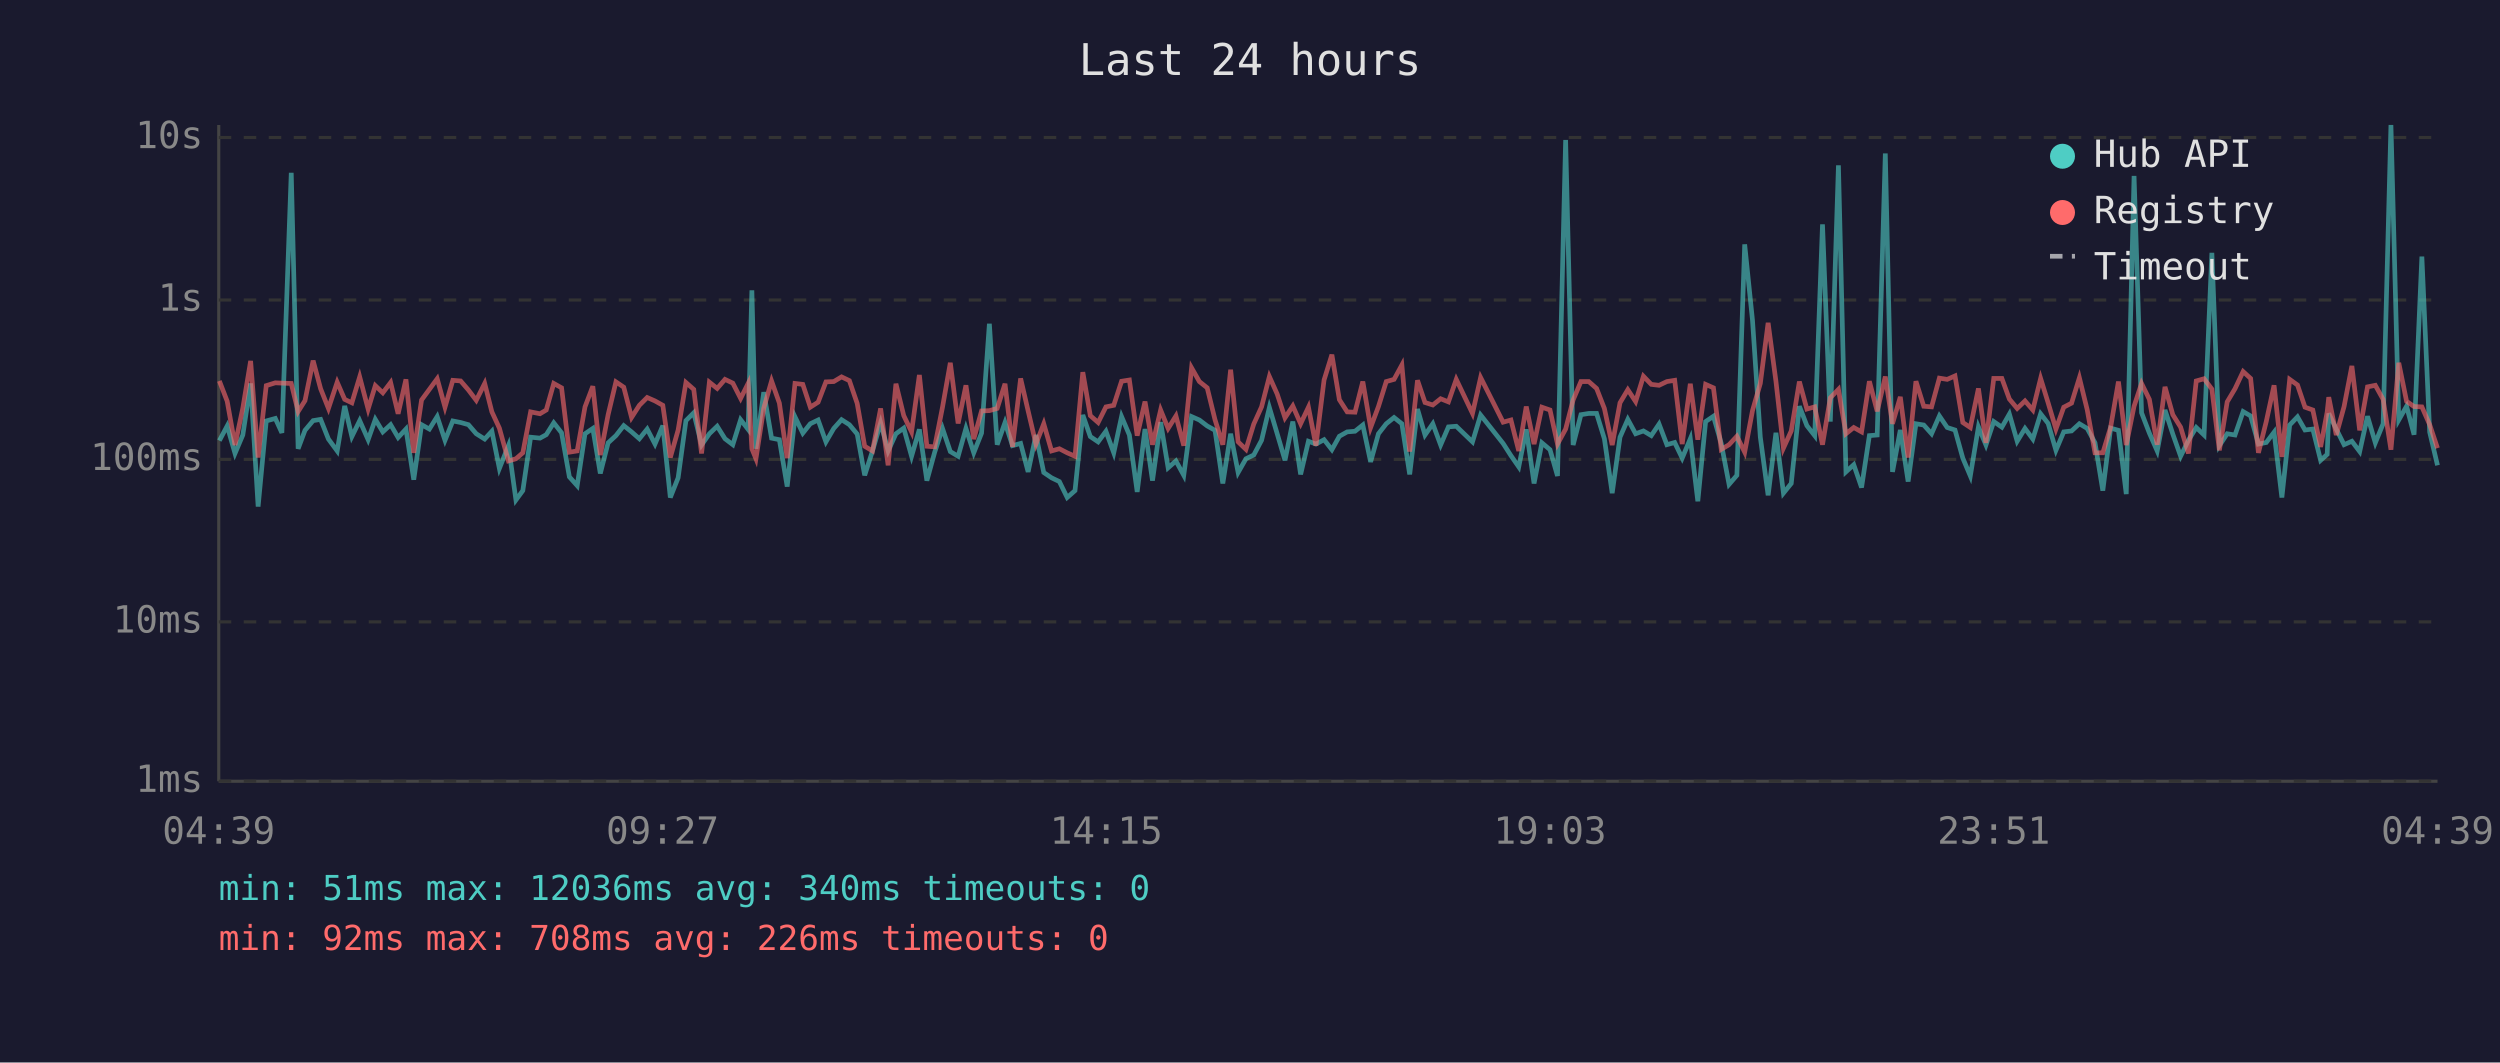
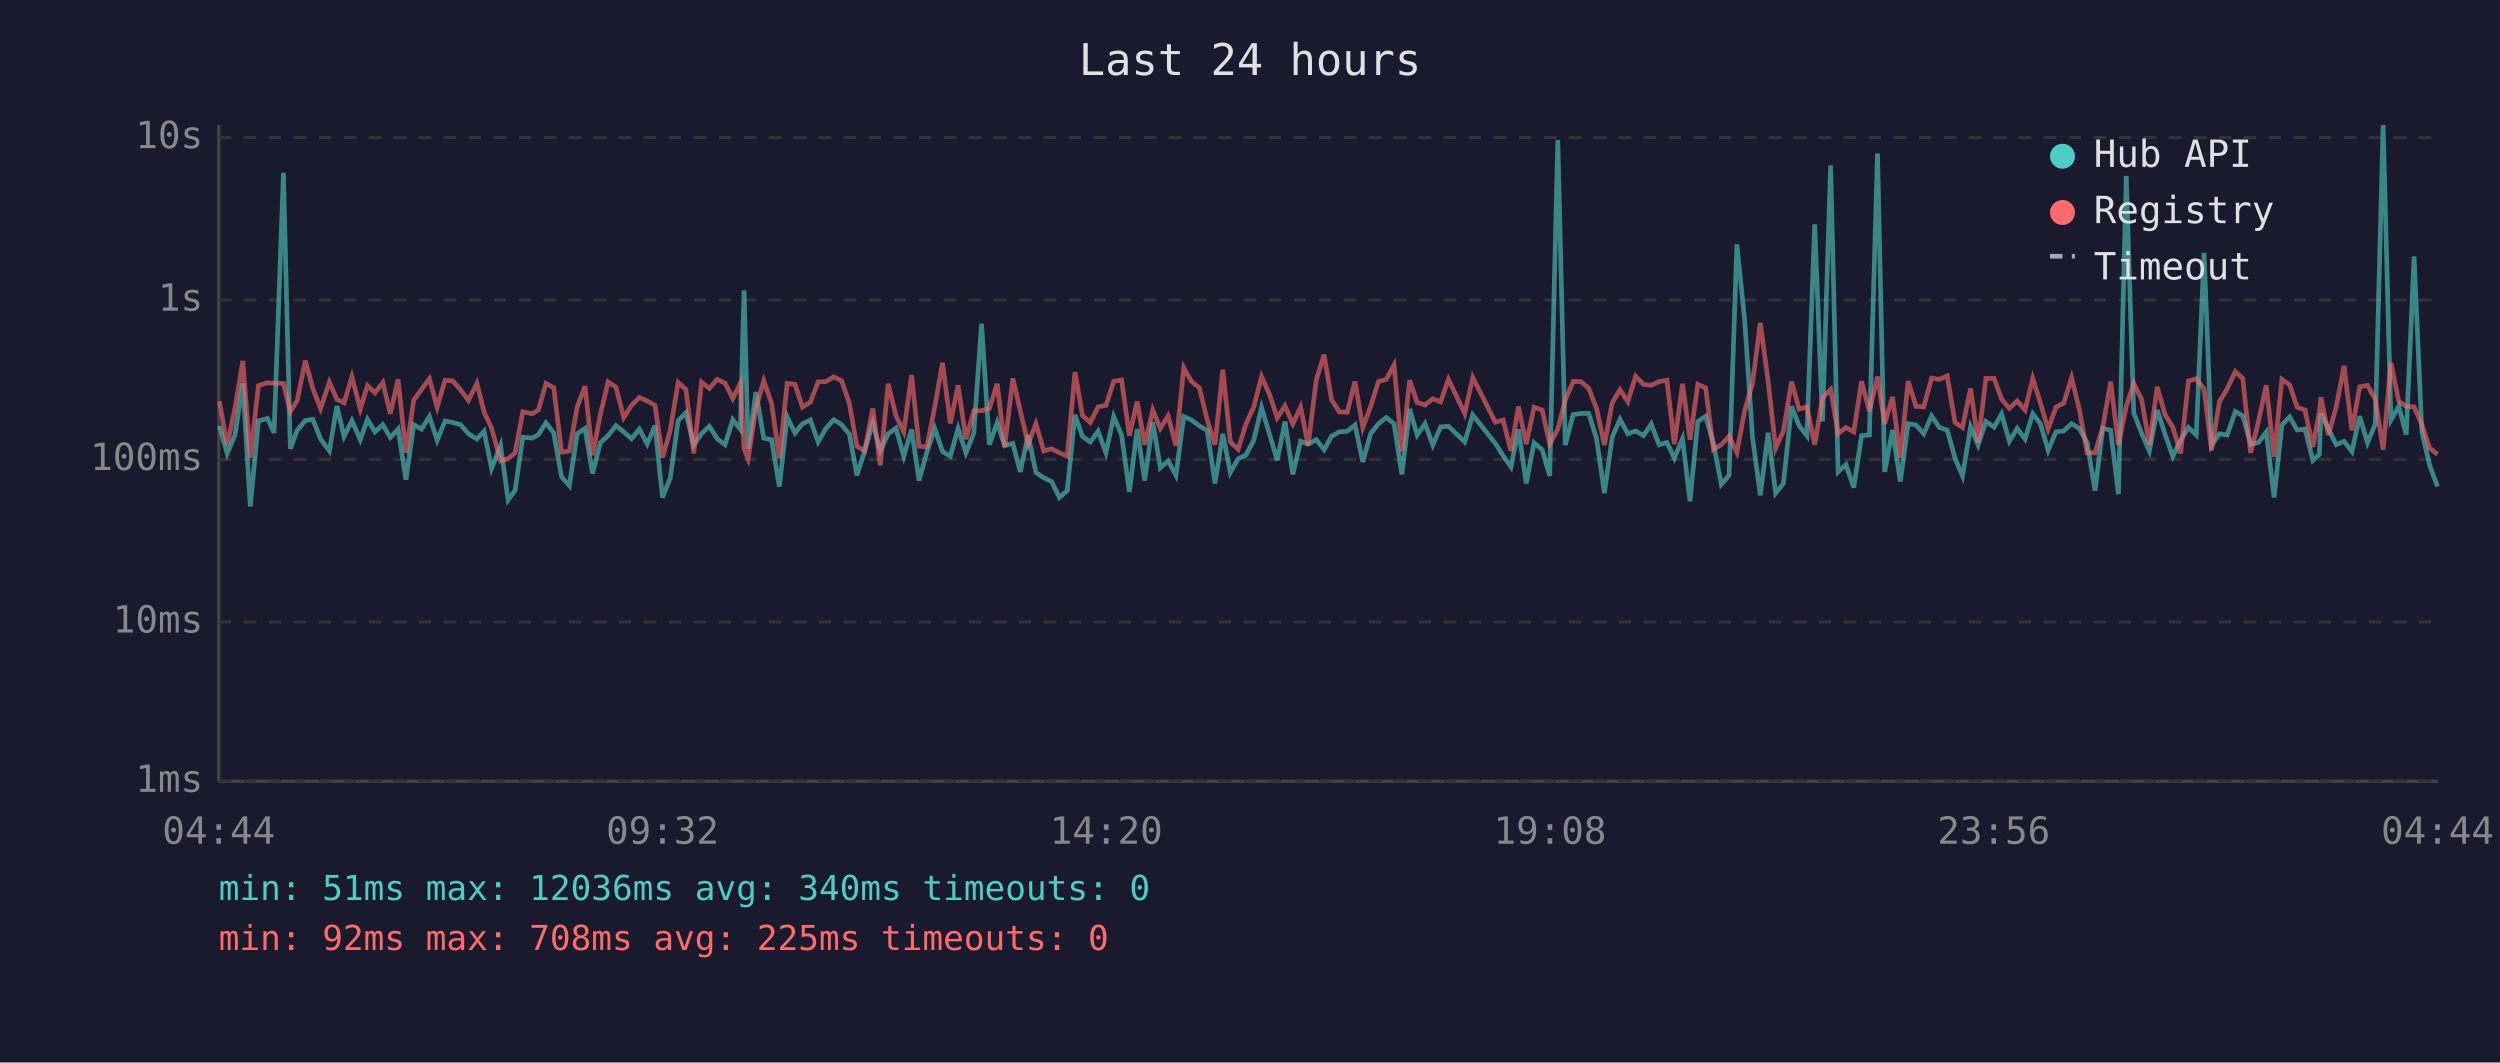
<svg xmlns="http://www.w3.org/2000/svg" viewBox="0 0 800 340" font-family="monospace" font-size="12">
  <rect width="800" height="340" fill="#1a1a2e" />
  <text x="400" y="24" fill="#e0e0e0" font-size="14" text-anchor="middle">Last 24 hours</text>
  <line x1="70" y1="40" x2="70" y2="250" stroke="#444" stroke-width="1" />
  <line x1="70" y1="250" x2="780" y2="250" stroke="#444" stroke-width="1" />
  <line x1="70" y1="250" x2="780" y2="250" stroke="#333" stroke-width="1" stroke-dasharray="4" />
  <text x="65" y="250" fill="#888" text-anchor="end" dominant-baseline="middle">1ms</text>
  <line x1="70" y1="199" x2="780" y2="199" stroke="#333" stroke-width="1" stroke-dasharray="4" />
  <text x="65" y="199" fill="#888" text-anchor="end" dominant-baseline="middle">10ms</text>
  <line x1="70" y1="147" x2="780" y2="147" stroke="#333" stroke-width="1" stroke-dasharray="4" />
  <text x="65" y="147" fill="#888" text-anchor="end" dominant-baseline="middle">100ms</text>
  <line x1="70" y1="96" x2="780" y2="96" stroke="#333" stroke-width="1" stroke-dasharray="4" />
  <text x="65" y="96" fill="#888" text-anchor="end" dominant-baseline="middle">1s</text>
  <line x1="70" y1="44" x2="780" y2="44" stroke="#333" stroke-width="1" stroke-dasharray="4" />
  <text x="65" y="44" fill="#888" text-anchor="end" dominant-baseline="middle">10s</text>
-   <text x="70" y="270" fill="#888" text-anchor="middle">04:39</text>
-   <text x="212" y="270" fill="#888" text-anchor="middle">09:27</text>
-   <text x="354" y="270" fill="#888" text-anchor="middle">14:15</text>
-   <text x="496" y="270" fill="#888" text-anchor="middle">19:03</text>
-   <text x="638" y="270" fill="#888" text-anchor="middle">23:51</text>
-   <text x="780" y="270" fill="#888" text-anchor="middle">04:39</text>
-   <polyline points="70.2,141.0 72.7,136.3 75.2,145.1 77.7,139.2 80.2,122.7 82.6,162.1 85.2,134.7 88.1,133.9 90.2,138.5 93.2,55.3 95.4,143.6 97.6,137.7 100.2,134.6 102.6,134.2 105.1,140.5 107.9,144.3 110.3,129.9 112.6,139.7 115.1,134.6 117.8,140.7 120.1,134.2 122.5,138.2 125.0,135.9 127.4,140.0 129.9,137.3 132.4,153.5 134.9,135.9 137.4,137.3 139.9,133.3 142.4,140.9 144.9,134.7 147.4,135.2 149.9,135.9 152.4,138.8 155.1,140.5 157.4,138.0 159.8,149.9 162.7,142.6 165.1,160.0 167.3,157.0 169.8,139.9 172.8,140.2 174.8,139.1 177.2,135.3 179.7,138.5 182.2,152.6 184.7,155.4 187.2,138.8 189.7,137.1 192.1,151.5 194.6,141.7 197.1,139.4 199.6,136.2 202.1,138.2 204.6,140.4 207.1,137.3 209.6,142.1 212.1,136.2 214.5,159.2 217.0,152.9 219.5,134.6 222.0,132.1 224.5,142.4 227.0,138.8 229.5,136.4 232.0,140.4 234.5,142.3 237.0,134.3 239.4,137.4 240.6,92.9 241.9,143.6 244.4,125.5 246.9,140.2 249.4,140.7 251.9,155.7 254.4,133.4 256.9,138.6 259.3,135.6 261.8,134.4 264.3,141.4 266.8,137.1 269.3,134.3 271.8,135.9 274.3,138.9 276.7,152.1 279.2,144.3 281.8,135.3 284.2,144.3 286.7,138.8 289.2,137.0 291.7,146.0 294.2,137.4 296.6,153.8 299.1,144.7 301.6,137.1 304.1,144.5 306.6,146.0 309.1,137.1 311.6,144.9 314.1,138.6 316.6,103.6 319.1,142.3 321.6,135.2 324.0,142.6 326.6,141.9 329.0,151.0 331.5,139.2 334.0,151.2 336.5,152.9 339.0,154.1 341.5,159.2 344.0,157.0 346.5,132.8 348.9,139.7 351.4,141.4 353.9,138.0 356.4,144.9 358.9,133.3 361.4,139.2 363.9,157.4 366.4,137.3 368.8,153.8 371.4,135.1 373.8,149.7 376.3,147.5 378.8,152.1 381.3,133.3 383.8,134.4 386.3,136.3 388.8,137.7 391.3,154.7 393.8,138.8 396.2,151.2 398.7,146.8 401.2,145.6 403.7,140.9 406.2,130.4 408.7,138.8 411.2,147.3 413.7,134.9 416.2,151.8 418.7,141.2 421.1,142.1 423.7,140.7 426.2,143.9 428.6,139.6 431.1,138.2 433.6,138.0 436.1,136.0 438.6,147.8 441.1,138.8 443.6,135.6 446.1,133.6 448.6,135.6 451.1,151.8 453.6,130.9 456.0,139.2 458.5,135.6 461.0,142.4 463.5,136.6 466.0,136.4 471.2,141.4 473.8,132.8 481.0,141.9 483.5,145.8 486.0,149.4 488.4,137.4 490.9,154.7 493.4,141.7 496.0,143.9 498.4,152.3 501.0,44.8 503.4,142.4 505.9,132.7 508.4,132.3 510.9,132.3 513.4,140.4 515.9,157.8 518.4,139.9 520.9,134.2 523.4,138.8 525.9,137.9 528.4,139.4 530.9,135.7 533.4,142.3 535.9,141.6 538.3,146.6 540.9,140.4 543.3,160.4 545.8,134.9 548.3,133.2 550.8,141.9 553.3,155.0 555.8,152.1 558.3,78.2 560.8,102.5 563.3,139.9 565.8,158.5 568.3,138.5 570.7,157.8 573.2,154.7 575.8,130.0 578.2,136.2 580.7,139.4 583.2,71.8 585.7,134.9 588.3,52.9 590.7,151.0 593.2,148.7 595.7,156.0 598.2,139.4 600.7,139.2 603.3,49.1 605.6,151.0 608.1,137.6 610.6,154.1 613.1,135.6 615.6,136.0 618.1,138.8 620.6,133.1 623.1,136.8 625.6,137.6 628.1,146.6 630.5,152.3 633.1,136.6 635.5,142.4 638.0,134.9 640.6,136.7 643.0,132.5 645.5,141.2 648.0,137.1 650.5,140.5 653.0,132.4 655.4,135.5 657.9,144.1 660.4,138.2 662.9,137.9 665.4,135.6 667.9,137.1 670.4,141.7 672.9,157.0 675.4,137.0 677.9,137.7 680.4,158.1 682.9,56.3 685.3,132.1 687.8,138.6 690.3,144.3 692.8,131.2 695.3,138.9 697.8,146.0 700.3,140.9 702.8,136.8 705.3,139.2 707.8,80.9 710.2,142.6 712.7,138.8 715.2,139.2 717.8,131.7 720.2,133.1 722.7,142.1 725.2,141.6 727.7,138.3 730.2,159.2 732.7,136.0 735.2,133.4 737.6,137.6 740.1,137.3 742.6,147.3 744.7,145.4 745.2,132.3 747.6,137.3 750.1,142.3 752.6,141.2 755.1,144.5 757.6,133.2 760.1,141.7 762.6,135.6 765.1,40.0 767.6,134.4 770.1,130.0 772.5,139.1 775.0,82.1 777.5,138.3 780.0,148.9" fill="none" stroke="#4ecdc4" stroke-width="1.5" opacity="0.6" />
-   <polyline points="70.2,121.9 72.7,128.4 75.2,142.4 77.7,130.6 80.2,115.5 82.6,146.4 85.2,123.4 88.1,122.5 90.2,122.6 93.2,122.7 95.4,131.7 97.6,128.2 100.2,115.4 102.6,124.4 105.1,130.7 107.9,122.3 110.3,127.8 112.6,128.9 115.1,120.6 117.8,130.9 120.1,123.4 122.5,125.7 125.0,122.4 127.4,132.4 129.9,121.4 132.4,144.9 134.9,128.0 137.4,124.6 139.9,121.2 142.4,130.3 144.9,121.7 147.4,121.9 149.9,124.8 152.4,128.1 155.1,122.7 157.4,131.8 159.8,137.0 162.7,147.5 165.1,146.8 167.3,144.9 169.8,131.8 172.8,132.4 174.8,131.2 177.2,122.7 179.7,124.1 182.2,144.7 184.7,144.3 187.2,130.2 189.7,123.6 192.1,145.6 194.6,132.7 197.1,122.2 199.6,123.9 202.1,133.6 204.6,129.7 207.1,127.2 209.6,128.3 212.1,129.7 214.5,146.4 217.0,137.6 219.5,122.4 222.0,124.6 224.5,145.1 227.0,122.3 229.5,124.3 232.0,121.4 234.5,122.6 237.0,127.5 239.4,122.7 240.6,143.6 241.9,146.8 244.4,130.6 246.9,121.9 249.4,129.0 251.9,146.6 254.4,122.7 256.9,123.0 259.3,130.3 261.8,128.7 264.3,122.2 266.8,122.1 269.3,120.6 271.8,121.8 274.3,129.1 276.7,142.8 279.2,144.3 281.8,130.7 284.2,148.9 286.7,122.8 289.2,133.0 291.7,138.2 294.2,120.0 296.6,142.8 299.1,143.0 301.6,130.3 304.1,116.1 306.6,135.5 309.1,123.3 311.6,140.5 314.1,131.5 316.6,131.4 319.1,130.7 321.6,122.8 324.0,143.0 326.6,121.1 329.0,131.5 331.5,142.1 334.0,135.6 336.5,144.3 339.0,143.6 341.5,144.9 344.0,146.0 346.5,119.1 348.9,133.0 351.4,135.2 353.9,130.2 356.4,129.7 358.9,122.0 361.4,121.6 363.9,139.4 366.4,128.5 368.8,142.3 371.4,131.2 373.8,137.1 376.3,133.1 378.8,142.6 381.3,117.7 383.8,122.1 386.3,124.1 388.8,134.3 391.3,142.3 393.8,118.3 396.2,141.4 398.7,143.8 401.2,135.7 403.7,130.2 406.2,120.5 408.7,126.1 411.2,133.7 413.7,129.9 416.2,135.6 418.7,130.3 421.1,142.6 423.7,121.6 426.2,113.5 428.6,127.9 431.1,131.8 433.6,131.9 436.1,122.1 438.6,136.8 441.1,130.1 443.6,122.1 446.1,121.4 448.6,116.8 451.1,144.5 453.6,121.7 456.0,128.8 458.5,129.6 461.0,127.6 463.5,128.6 466.0,121.4 471.2,132.3 473.8,120.8 481.0,135.1 483.5,134.4 486.0,144.3 488.4,130.1 490.9,142.1 493.4,130.3 496.0,131.2 498.4,142.1 501.0,137.3 503.4,128.0 505.9,122.1 508.4,122.1 510.9,124.3 513.4,130.7 515.9,142.4 518.4,128.9 520.9,124.7 523.4,128.5 525.9,120.4 528.4,123.0 530.9,123.3 533.4,122.1 535.9,121.7 538.3,142.1 540.9,122.8 543.3,140.7 545.8,123.0 548.3,124.1 550.8,143.8 553.3,142.3 555.8,139.6 558.3,144.7 560.8,131.4 563.3,122.7 565.8,103.3 568.3,122.0 570.7,143.4 573.2,137.9 575.8,122.1 578.2,130.9 580.7,130.2 583.2,142.3 585.7,127.3 588.3,124.6 590.7,138.8 593.2,136.8 595.7,138.2 598.2,122.0 600.7,131.6 603.3,120.5 605.6,135.6 608.1,127.0 610.6,146.4 613.1,122.0 615.6,130.0 618.1,130.2 620.6,121.0 623.1,121.4 625.6,120.3 628.1,135.2 630.5,136.8 633.1,124.3 635.5,141.7 638.0,121.1 640.6,121.1 643.0,127.7 645.5,130.7 648.0,128.3 650.5,131.2 653.0,121.1 655.4,128.9 657.9,137.3 660.4,130.3 662.9,129.0 665.4,120.9 667.9,131.1 670.4,144.9 672.9,144.9 675.4,136.7 677.9,122.1 680.4,142.4 682.9,130.0 685.3,122.7 687.8,127.8 690.3,142.3 692.8,123.8 695.3,132.7 697.8,136.7 700.3,145.1 702.8,121.9 705.3,121.2 707.8,124.5 710.2,144.1 712.7,128.6 715.2,124.4 717.8,118.9 720.2,121.1 722.7,144.9 725.2,134.9 727.7,123.3 730.2,146.2 732.7,121.4 735.2,123.2 737.6,130.3 740.1,131.2 742.6,143.0 744.7,131.8 745.2,127.1 747.6,139.2 750.1,130.1 752.6,117.1 755.1,137.7 757.6,123.8 760.1,123.3 762.6,127.8 765.1,143.9 767.6,116.1 770.1,128.4 772.5,130.1 775.0,130.2 777.5,135.9 780.0,143.4" fill="none" stroke="#ff6b6b" stroke-width="1.5" opacity="0.6" />
+   <text x="70" y="270" fill="#888" text-anchor="middle">04:44</text>
+   <text x="212" y="270" fill="#888" text-anchor="middle">09:32</text>
+   <text x="354" y="270" fill="#888" text-anchor="middle">14:20</text>
+   <text x="496" y="270" fill="#888" text-anchor="middle">19:08</text>
+   <text x="638" y="270" fill="#888" text-anchor="middle">23:56</text>
+   <text x="780" y="270" fill="#888" text-anchor="middle">04:44</text>
+   <polyline points="70.2,136.3 72.7,145.1 75.2,139.2 77.7,122.7 80.1,162.1 82.7,134.7 85.6,133.9 87.7,138.5 90.7,55.3 92.9,143.6 95.1,137.7 97.7,134.6 100.1,134.2 102.6,140.5 105.4,144.3 107.8,129.9 110.1,139.7 112.6,134.6 115.3,140.7 117.6,134.2 120.0,138.2 122.5,135.9 124.9,140.0 127.4,137.3 129.9,153.5 132.4,135.9 134.9,137.3 137.4,133.3 139.9,140.9 142.4,134.7 144.9,135.2 147.4,135.9 149.9,138.8 152.6,140.5 154.9,138.0 157.3,149.9 160.2,142.6 162.6,160.0 164.8,157.0 167.3,139.9 170.3,140.2 172.3,139.1 174.7,135.3 177.2,138.5 179.7,152.6 182.2,155.4 184.7,138.8 187.2,137.1 189.6,151.5 192.1,141.7 194.6,139.4 197.1,136.2 199.6,138.2 202.1,140.4 204.6,137.3 207.1,142.1 209.6,136.2 212.0,159.2 214.5,152.9 217.0,134.6 219.5,132.1 222.0,142.4 224.5,138.8 227.0,136.4 229.5,140.4 232.0,142.3 234.5,134.3 236.9,137.4 238.1,92.9 239.4,143.6 241.9,125.5 244.4,140.2 246.9,140.7 249.4,155.7 251.9,133.4 254.4,138.6 256.8,135.6 259.3,134.4 261.8,141.4 264.3,137.1 266.8,134.3 269.3,135.9 271.8,138.9 274.2,152.1 276.7,144.3 279.3,135.3 281.7,144.3 284.2,138.8 286.7,137.0 289.2,146.0 291.7,137.4 294.1,153.8 296.6,144.7 299.1,137.1 301.6,144.5 304.1,146.0 306.6,137.1 309.1,144.9 311.6,138.6 314.1,103.6 316.6,142.3 319.1,135.2 321.5,142.6 324.1,141.9 326.5,151.0 329.0,139.2 331.5,151.2 334.0,152.9 336.5,154.1 339.0,159.2 341.5,157.0 344.0,132.8 346.4,139.7 348.9,141.4 351.4,138.0 353.9,144.9 356.4,133.3 358.9,139.2 361.4,157.4 363.9,137.3 366.3,153.8 368.9,135.1 371.3,149.7 373.8,147.5 376.3,152.1 378.8,133.3 381.3,134.4 383.8,136.3 386.3,137.7 388.8,154.7 391.3,138.8 393.7,151.2 396.2,146.8 398.7,145.6 401.2,140.9 403.7,130.4 406.2,138.8 408.7,147.3 411.2,134.9 413.7,151.8 416.2,141.2 418.6,142.1 421.2,140.7 423.7,143.9 426.1,139.6 428.6,138.2 431.1,138.0 433.6,136.0 436.1,147.8 438.6,138.8 441.1,135.6 443.6,133.6 446.1,135.6 448.6,151.8 451.1,130.9 453.5,139.2 456.0,135.6 458.5,142.4 461.0,136.6 463.5,136.4 468.7,141.4 471.3,132.8 478.5,141.9 481.0,145.8 483.5,149.4 485.9,137.4 488.4,154.7 490.9,141.7 493.5,143.9 495.9,152.3 498.5,44.8 500.9,142.4 503.4,132.7 505.9,132.3 508.4,132.3 510.9,140.4 513.4,157.8 515.9,139.9 518.4,134.2 520.9,138.8 523.4,137.9 525.9,139.4 528.4,135.7 530.9,142.3 533.4,141.6 535.8,146.6 538.4,140.4 540.8,160.4 543.3,134.9 545.8,133.2 548.3,141.9 550.8,155.0 553.3,152.1 555.8,78.2 558.3,102.5 560.8,139.9 563.3,158.5 565.8,138.5 568.2,157.8 570.7,154.7 573.3,130.0 575.7,136.2 578.2,139.4 580.7,71.8 583.2,134.9 585.8,52.9 588.2,151.0 590.7,148.7 593.2,156.0 595.7,139.4 598.2,139.2 600.8,49.1 603.1,151.0 605.6,137.6 608.1,154.1 610.6,135.6 613.1,136.0 615.6,138.8 618.1,133.1 620.6,136.8 623.1,137.6 625.6,146.6 628.0,152.3 630.6,136.6 633.0,142.4 635.5,134.9 638.1,136.7 640.5,132.5 643.0,141.2 645.5,137.1 648.0,140.5 650.5,132.4 652.9,135.5 655.4,144.1 657.9,138.2 660.4,137.9 662.9,135.6 665.4,137.1 667.9,141.7 670.4,157.0 672.9,137.0 675.4,137.7 677.9,158.1 680.4,56.3 682.8,132.1 685.3,138.6 687.8,144.3 690.3,131.2 692.8,138.9 695.3,146.0 697.8,140.9 700.3,136.8 702.8,139.2 705.3,80.9 707.7,142.6 710.2,138.8 712.7,139.2 715.3,131.7 717.7,133.1 720.2,142.1 722.7,141.6 725.2,138.3 727.7,159.2 730.2,136.0 732.7,133.4 735.1,137.6 737.6,137.3 740.1,147.3 742.2,145.4 742.7,132.3 745.1,137.3 747.6,142.3 750.1,141.2 752.6,144.5 755.1,133.2 757.6,141.7 760.1,135.6 762.6,40.0 765.1,134.4 767.6,130.0 770.0,139.1 772.5,82.1 775.0,138.3 777.5,148.9 780.0,155.7" fill="none" stroke="#4ecdc4" stroke-width="1.5" opacity="0.6" />
+   <polyline points="70.2,128.4 72.7,142.4 75.2,130.6 77.7,115.5 80.1,146.4 82.7,123.4 85.6,122.5 87.7,122.6 90.7,122.7 92.9,131.7 95.1,128.2 97.7,115.4 100.1,124.4 102.6,130.7 105.4,122.3 107.8,127.8 110.1,128.9 112.6,120.6 115.3,130.9 117.6,123.4 120.0,125.7 122.5,122.4 124.9,132.4 127.4,121.4 129.9,144.9 132.4,128.0 134.9,124.6 137.4,121.2 139.9,130.3 142.4,121.7 144.9,121.9 147.4,124.8 149.9,128.1 152.6,122.7 154.9,131.8 157.3,137.0 160.2,147.5 162.6,146.8 164.8,144.9 167.3,131.8 170.3,132.4 172.3,131.2 174.7,122.7 177.2,124.1 179.7,144.7 182.2,144.3 184.7,130.2 187.2,123.6 189.6,145.6 192.1,132.7 194.6,122.2 197.1,123.9 199.6,133.6 202.1,129.7 204.6,127.2 207.1,128.3 209.6,129.7 212.0,146.4 214.5,137.6 217.0,122.4 219.5,124.6 222.0,145.1 224.5,122.3 227.0,124.3 229.5,121.4 232.0,122.6 234.5,127.5 236.9,122.7 238.1,143.6 239.4,146.8 241.9,130.6 244.4,121.9 246.9,129.0 249.4,146.6 251.9,122.7 254.4,123.0 256.8,130.3 259.3,128.7 261.8,122.2 264.3,122.1 266.8,120.6 269.3,121.8 271.8,129.1 274.2,142.8 276.7,144.3 279.3,130.7 281.7,148.9 284.2,122.8 286.7,133.0 289.2,138.2 291.7,120.0 294.1,142.8 296.6,143.0 299.1,130.3 301.6,116.1 304.1,135.5 306.6,123.3 309.1,140.5 311.6,131.5 314.1,131.4 316.6,130.7 319.1,122.8 321.5,143.0 324.1,121.1 326.5,131.5 329.0,142.1 331.5,135.6 334.0,144.3 336.5,143.6 339.0,144.9 341.5,146.0 344.0,119.1 346.4,133.0 348.9,135.2 351.4,130.2 353.9,129.7 356.4,122.0 358.9,121.6 361.4,139.4 363.9,128.5 366.3,142.3 368.9,131.2 371.3,137.1 373.8,133.1 376.3,142.6 378.8,117.7 381.3,122.1 383.8,124.1 386.3,134.3 388.8,142.3 391.3,118.3 393.7,141.4 396.2,143.8 398.7,135.7 401.2,130.2 403.7,120.5 406.2,126.1 408.7,133.7 411.2,129.9 413.7,135.6 416.2,130.3 418.6,142.6 421.2,121.6 423.7,113.5 426.1,127.9 428.6,131.8 431.1,131.9 433.6,122.1 436.1,136.8 438.6,130.1 441.1,122.1 443.6,121.4 446.1,116.8 448.6,144.5 451.1,121.7 453.5,128.8 456.0,129.6 458.5,127.6 461.0,128.6 463.5,121.4 468.7,132.3 471.3,120.8 478.5,135.1 481.0,134.4 483.5,144.3 485.9,130.1 488.4,142.1 490.9,130.3 493.5,131.2 495.9,142.1 498.5,137.3 500.9,128.0 503.4,122.1 505.9,122.1 508.4,124.3 510.9,130.7 513.4,142.4 515.9,128.9 518.4,124.7 520.9,128.5 523.4,120.4 525.9,123.0 528.4,123.3 530.9,122.1 533.4,121.7 535.8,142.1 538.4,122.8 540.8,140.7 543.3,123.0 545.8,124.1 548.3,143.8 550.8,142.3 553.3,139.6 555.8,144.7 558.3,131.4 560.8,122.7 563.3,103.3 565.8,122.0 568.2,143.4 570.7,137.9 573.3,122.1 575.7,130.9 578.2,130.2 580.7,142.3 583.2,127.3 585.8,124.6 588.2,138.8 590.7,136.8 593.2,138.2 595.7,122.0 598.2,131.6 600.8,120.5 603.1,135.6 605.6,127.0 608.1,146.4 610.6,122.0 613.1,130.0 615.6,130.2 618.1,121.0 620.6,121.4 623.1,120.3 625.6,135.2 628.0,136.8 630.6,124.3 633.0,141.7 635.5,121.1 638.1,121.1 640.5,127.7 643.0,130.7 645.5,128.3 648.0,131.2 650.5,121.1 652.9,128.9 655.4,137.3 657.9,130.3 660.4,129.0 662.9,120.9 665.4,131.1 667.9,144.9 670.4,144.9 672.9,136.7 675.4,122.1 677.9,142.4 680.4,130.0 682.8,122.7 685.3,127.8 687.8,142.3 690.3,123.8 692.8,132.7 695.3,136.7 697.8,145.1 700.3,121.9 702.8,121.2 705.3,124.5 707.7,144.1 710.2,128.6 712.7,124.4 715.3,118.9 717.7,121.1 720.2,144.9 722.7,134.9 725.2,123.3 727.7,146.2 730.2,121.4 732.7,123.2 735.1,130.3 737.6,131.2 740.1,143.0 742.2,131.8 742.7,127.1 745.1,139.2 747.6,130.1 750.1,117.1 752.6,137.7 755.1,123.8 757.6,123.3 760.1,127.8 762.6,143.9 765.1,116.1 767.6,128.4 770.0,130.1 772.5,130.2 775.0,135.9 777.5,143.4 780.0,145.4" fill="none" stroke="#ff6b6b" stroke-width="1.5" opacity="0.6" />
  <circle cx="660" cy="50" r="4" fill="#4ecdc4" />
  <text x="670" y="50" fill="#e0e0e0" dominant-baseline="middle">Hub API</text>
  <circle cx="660" cy="68" r="4" fill="#ff6b6b" />
  <text x="670" y="68" fill="#e0e0e0" dominant-baseline="middle">Registry</text>
  <line x1="656" y1="82" x2="664" y2="82" stroke="#e0e0e0" stroke-width="1.5" stroke-dasharray="4,3" opacity="0.7" />
  <text x="670" y="86" fill="#e0e0e0" dominant-baseline="middle">Timeout</text>
  <text x="70" y="288" fill="#4ecdc4" font-size="11">min: 51ms  max: 12036ms  avg: 340ms  timeouts: 0</text>
-   <text x="70" y="304" fill="#ff6b6b" font-size="11">min: 92ms  max: 708ms  avg: 226ms  timeouts: 0</text>
+   <text x="70" y="304" fill="#ff6b6b" font-size="11">min: 92ms  max: 708ms  avg: 225ms  timeouts: 0</text>
</svg>
